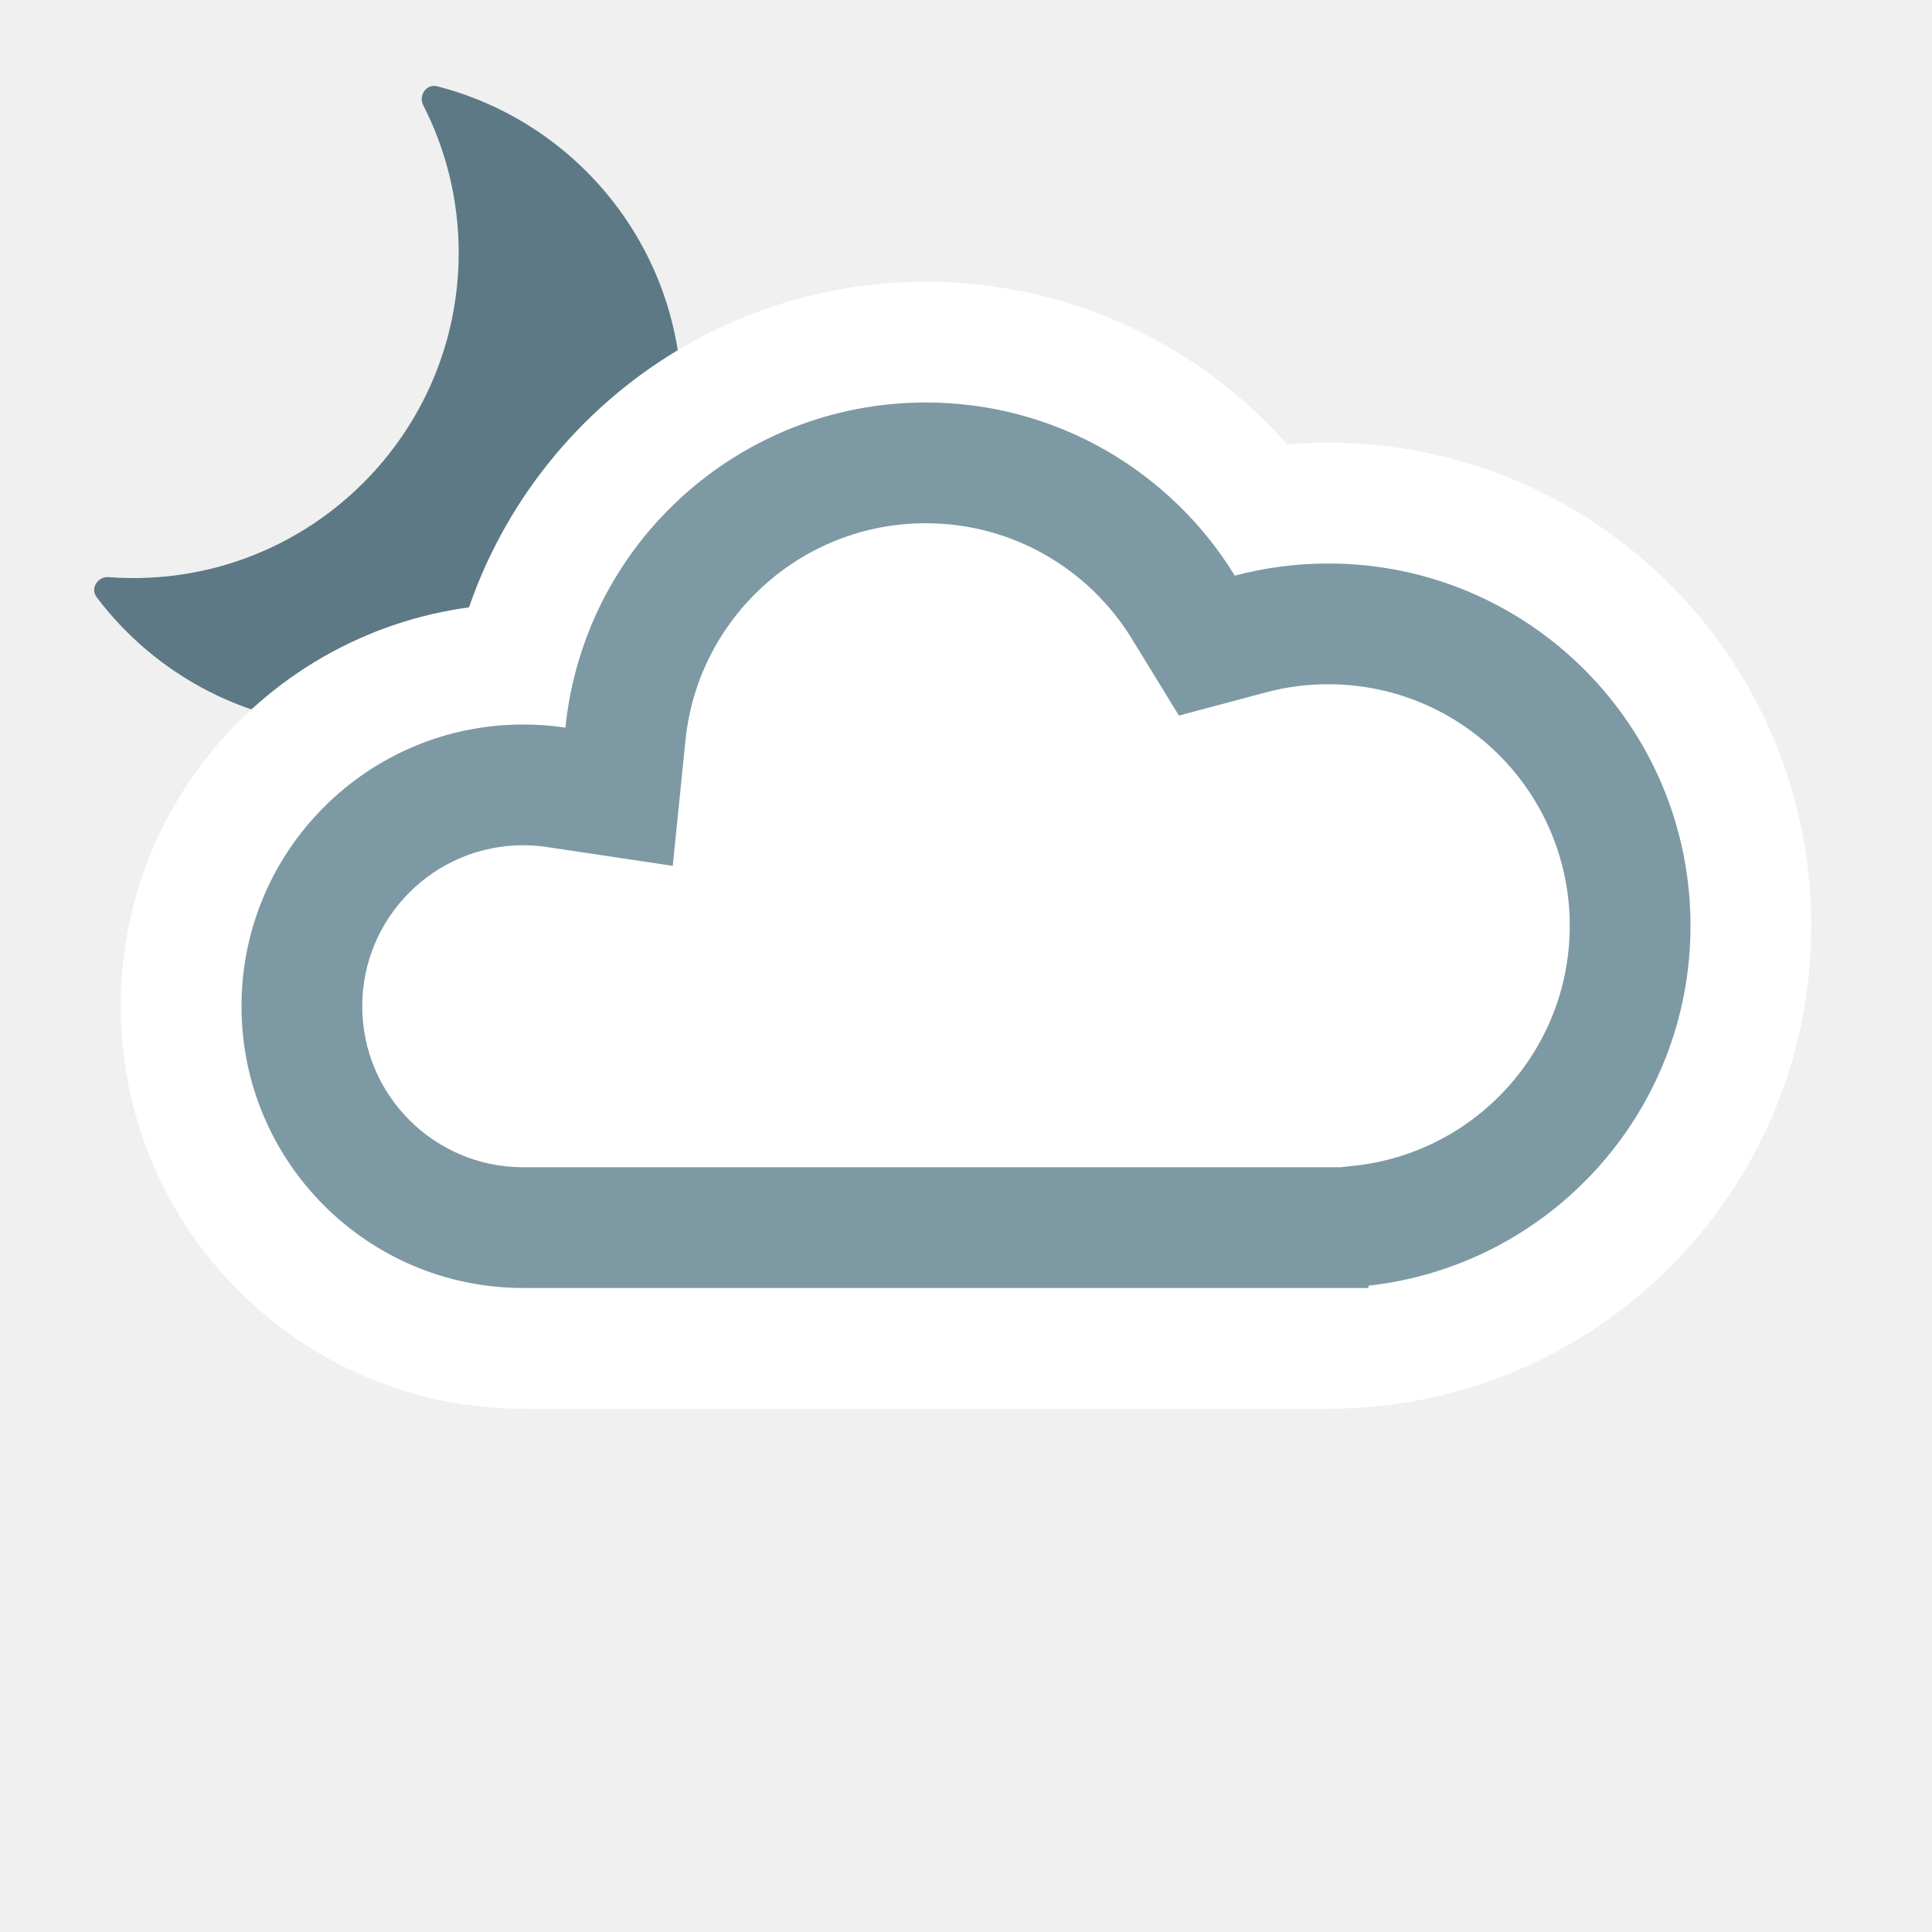
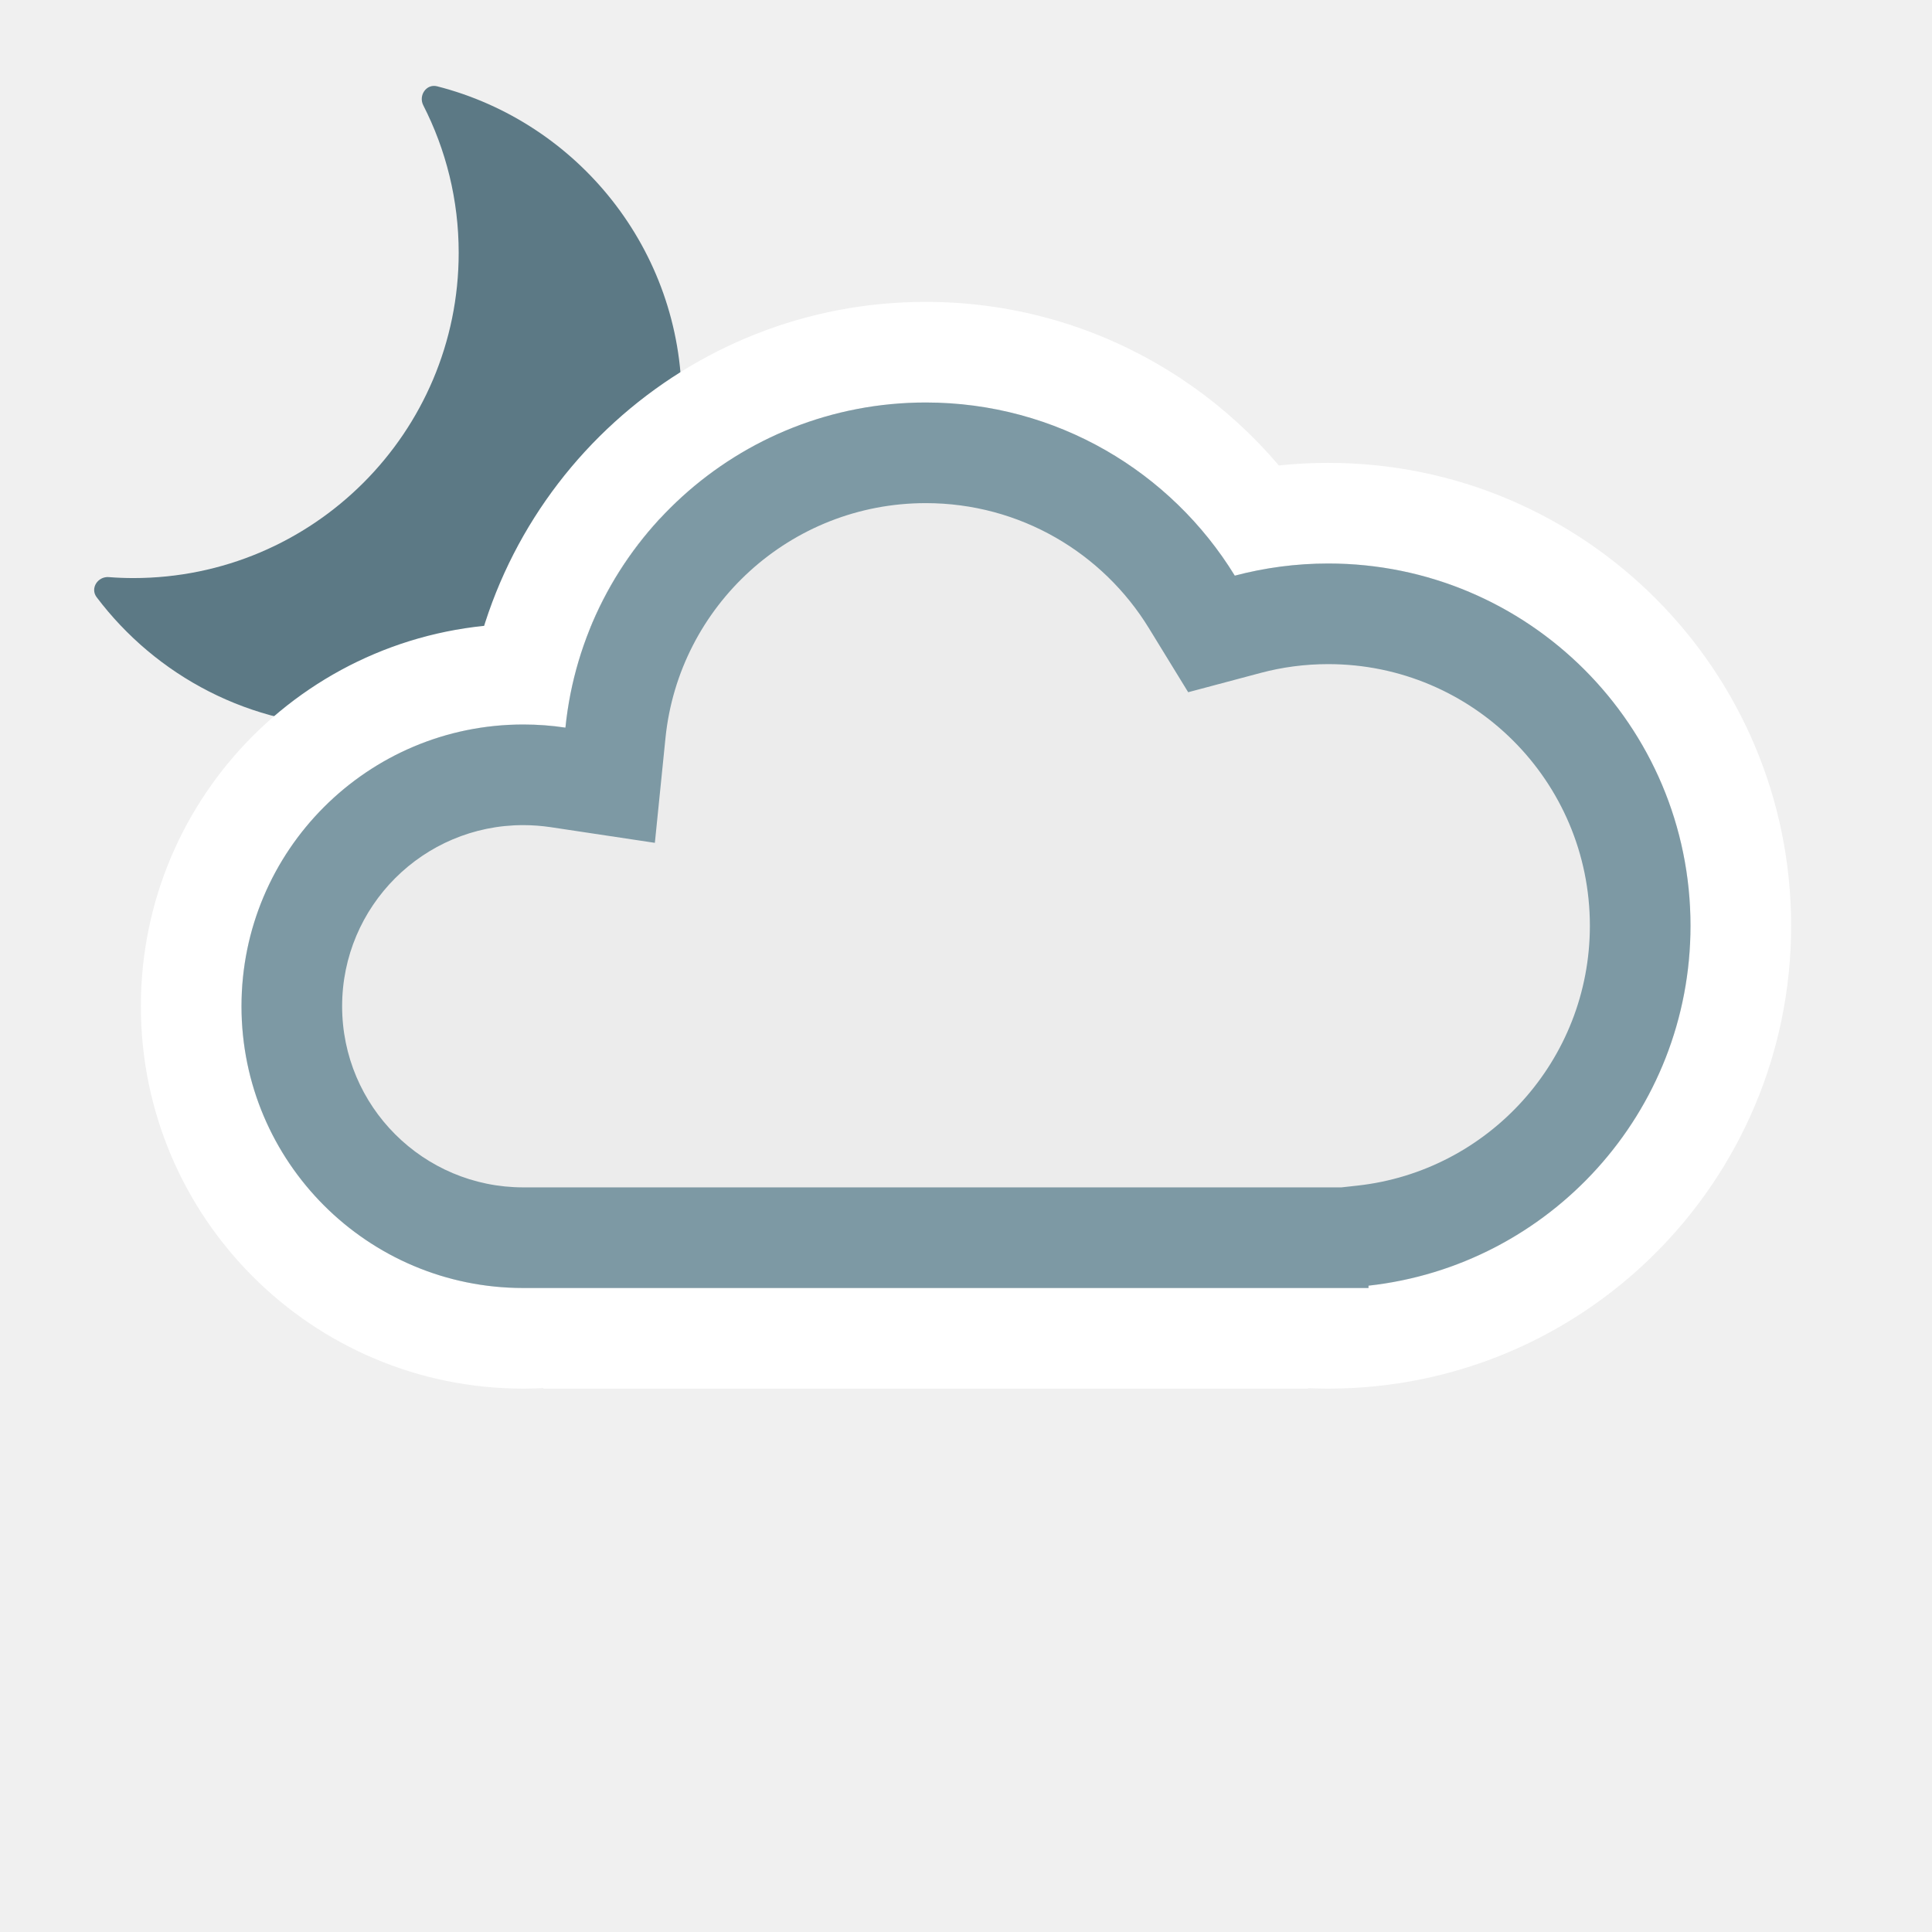
<svg xmlns="http://www.w3.org/2000/svg" width="24" height="24" viewBox="0 0 24 24" fill="none">
-   <g clip-path="url(#clip0_2550_10833)">
+   <g clip-path="url(#clip0_2558_8047)">
    <path d="M5.258 1.308C5.196 1.185 5.297 1.038 5.43 1.072C7.177 1.518 8.469 3.102 8.469 4.987C8.469 7.219 6.66 9.028 4.428 9.028C3.109 9.028 1.938 8.396 1.2 7.418C1.118 7.308 1.214 7.159 1.351 7.169C1.452 7.177 1.554 7.181 1.657 7.181C3.888 7.181 5.698 5.372 5.698 3.14C5.698 2.48 5.539 1.858 5.258 1.308Z" fill="#5C7985" />
  </g>
-   <mask id="path-2-outside-1_2550_10833" maskUnits="userSpaceOnUse" x="1" y="3" width="22" height="15" fill="black">
+   <mask id="path-2-outside-1_2558_8047" maskUnits="userSpaceOnUse" x="1" y="3" width="22" height="15" fill="black">
    <rect fill="white" x="1" y="3" width="22" height="15" />
    <path d="M11.5 5C13.125 5 14.548 5.861 15.339 7.151C15.71 7.053 16.099 7 16.5 7C18.985 7 21 9.015 21 11.5C21 13.985 18.985 16 16.5 16C15.974 16 15.47 15.908 15 15.742V16H8V15.663C7.546 15.879 7.037 16 6.5 16C4.567 16 3 14.433 3 12.5C3 10.567 4.567 9 6.5 9C6.678 9 6.853 9.013 7.024 9.039C7.254 6.77 9.171 5 11.5 5Z" />
  </mask>
  <path d="M11.5 5C13.125 5 14.548 5.861 15.339 7.151C15.71 7.053 16.099 7 16.5 7C18.985 7 21 9.015 21 11.5C21 13.985 18.985 16 16.5 16C15.974 16 15.47 15.908 15 15.742V16H8V15.663C7.546 15.879 7.037 16 6.5 16C4.567 16 3 14.433 3 12.5C3 10.567 4.567 9 6.5 9C6.678 9 6.853 9.013 7.024 9.039C7.254 6.77 9.171 5 11.5 5Z" fill="white" />
-   <path d="M15.339 7.151L14.06 7.935L14.645 8.889L15.725 8.601L15.339 7.151ZM15 15.742L15.5 14.328L13.5 13.621V15.742H15ZM15 16V17.5H16.5V16H15ZM8 16H6.5V17.5H8V16ZM8 15.663H9.5V13.29L7.356 14.308L8 15.663ZM3 12.5L1.5 12.5V12.5H3ZM7.024 9.039L6.801 10.523L8.357 10.756L8.516 9.191L7.024 9.039ZM11.5 5V6.5C12.581 6.5 13.53 7.071 14.06 7.935L15.339 7.151L16.618 6.367C15.566 4.651 13.668 3.5 11.5 3.5V5ZM15.339 7.151L15.725 8.601C15.971 8.535 16.23 8.5 16.5 8.5V7V5.5C15.967 5.5 15.448 5.57 14.953 5.702L15.339 7.151ZM16.5 7V8.5C18.157 8.5 19.5 9.843 19.5 11.5H21H22.5C22.5 8.186 19.814 5.5 16.5 5.5V7ZM21 11.5H19.5C19.5 13.157 18.157 14.5 16.5 14.5V16V17.5C19.814 17.5 22.5 14.814 22.5 11.5H21ZM16.5 16V14.5C16.15 14.5 15.814 14.439 15.5 14.328L15 15.742L14.5 17.156C15.125 17.377 15.798 17.5 16.5 17.5V16ZM15 15.742H13.5V16H15H16.5V15.742H15ZM15 16V14.5H8V16V17.5H15V16ZM8 16H9.5V15.663H8H6.5V16H8ZM8 15.663L7.356 14.308C7.099 14.431 6.81 14.5 6.5 14.5V16V17.5C7.264 17.5 7.992 17.327 8.644 17.018L8 15.663ZM6.5 16V14.5C5.396 14.5 4.5 13.605 4.5 12.5H3H1.5C1.5 15.261 3.739 17.5 6.5 17.5V16ZM3 12.5L4.5 12.5C4.5 11.396 5.396 10.5 6.5 10.5V9V7.5C3.739 7.5 1.5 9.739 1.5 12.5L3 12.5ZM6.5 9V10.5C6.602 10.5 6.703 10.508 6.801 10.523L7.024 9.039L7.246 7.556C7.003 7.519 6.754 7.5 6.5 7.5V9ZM7.024 9.039L8.516 9.191C8.67 7.68 9.948 6.5 11.5 6.5V5V3.5C8.393 3.5 5.839 5.861 5.531 8.887L7.024 9.039Z" fill="white" mask="url(#path-2-outside-1_2550_10833)" />
-   <mask id="path-4-inside-2_2550_10833" fill="white">
+   <path d="M15.339 7.151L14.273 7.805L14.76 8.599L15.661 8.359L15.339 7.151ZM15 15.742L15.417 14.564L13.75 13.974V15.742H15ZM15 16V17.25H16.25V16H15ZM8 16H6.75V17.25H8V16ZM8 15.663H9.25V13.685L7.464 14.534L8 15.663ZM3 12.5L1.75 12.5V12.5H3ZM7.024 9.039L6.838 10.275L8.135 10.47L8.267 9.166L7.024 9.039ZM11.5 5V6.25C12.672 6.25 13.7 6.869 14.273 7.805L15.339 7.151L16.405 6.498C15.396 4.853 13.578 3.75 11.5 3.75V5ZM15.339 7.151L15.661 8.359C15.927 8.288 16.209 8.25 16.5 8.25V7V5.75C15.989 5.75 15.492 5.817 15.017 5.943L15.339 7.151ZM16.5 7V8.25C18.295 8.25 19.75 9.705 19.75 11.5H21H22.25C22.25 8.324 19.676 5.75 16.5 5.75V7ZM21 11.5H19.75C19.75 13.295 18.295 14.75 16.5 14.75V16V17.25C19.676 17.25 22.25 14.676 22.25 11.5H21ZM16.5 16V14.75C16.121 14.75 15.757 14.684 15.417 14.564L15 15.742L14.584 16.921C15.182 17.132 15.827 17.25 16.5 17.25V16ZM15 15.742H13.75V16H15H16.25V15.742H15ZM15 16V14.75H8V16V17.25H15V16ZM8 16H9.25V15.663H8H6.75V16H8ZM8 15.663L7.464 14.534C7.173 14.672 6.847 14.75 6.5 14.75V16V17.25C7.227 17.25 7.918 17.086 8.537 16.792L8 15.663ZM6.5 16V14.75C5.258 14.75 4.25 13.743 4.25 12.5H3H1.75C1.75 15.123 3.877 17.25 6.5 17.25V16ZM3 12.5L4.25 12.5C4.25 11.257 5.258 10.25 6.5 10.25V9V7.75C3.877 7.75 1.75 9.877 1.75 12.5L3 12.5ZM6.5 9V10.25C6.615 10.25 6.728 10.259 6.838 10.275L7.024 9.039L7.209 7.803C6.978 7.768 6.741 7.75 6.5 7.75V9ZM7.024 9.039L8.267 9.166C8.434 7.528 9.818 6.25 11.5 6.25V5V3.75C8.523 3.75 6.075 6.012 5.78 8.913L7.024 9.039Z" fill="white" mask="url(#path-2-outside-1_2558_8047)" />
+   <mask id="path-4-inside-2_2558_8047" fill="white">
    <path d="M11.5 5C13.125 5 14.548 5.861 15.339 7.151C15.71 7.053 16.099 7 16.5 7C18.985 7 21 9.015 21 11.5C21 13.816 19.25 15.722 17 15.971V16H6.5C4.567 16 3 14.433 3 12.5C3 10.567 4.567 9 6.5 9C6.678 9 6.853 9.013 7.024 9.039C7.254 6.77 9.171 5 11.5 5Z" />
  </mask>
-   <path d="M11.5 5C13.125 5 14.548 5.861 15.339 7.151C15.71 7.053 16.099 7 16.5 7C18.985 7 21 9.015 21 11.5C21 13.816 19.25 15.722 17 15.971V16H6.5C4.567 16 3 14.433 3 12.5C3 10.567 4.567 9 6.5 9C6.678 9 6.853 9.013 7.024 9.039C7.254 6.77 9.171 5 11.5 5Z" fill="white" />
-   <path d="M15.339 7.151L14.06 7.935L14.645 8.889L15.725 8.601L15.339 7.151ZM17 15.971L16.835 14.48L15.5 14.627V15.971H17ZM17 16V17.5H18.5V16H17ZM3 12.5L1.5 12.5V12.5H3ZM7.024 9.039L6.801 10.523L8.357 10.756L8.516 9.191L7.024 9.039ZM11.5 5V6.5C12.581 6.5 13.53 7.071 14.06 7.935L15.339 7.151L16.618 6.367C15.566 4.651 13.668 3.5 11.5 3.5V5ZM15.339 7.151L15.725 8.601C15.971 8.535 16.23 8.5 16.5 8.5V7V5.5C15.967 5.5 15.448 5.57 14.953 5.702L15.339 7.151ZM16.5 7V8.5C18.157 8.5 19.5 9.843 19.5 11.5H21H22.5C22.5 8.186 19.814 5.5 16.5 5.5V7ZM21 11.5H19.5C19.5 13.042 18.334 14.314 16.835 14.48L17 15.971L17.165 17.462C20.166 17.13 22.5 14.59 22.5 11.5H21ZM17 15.971H15.5V16H17H18.5V15.971H17ZM17 16V14.5H6.5V16V17.5H17V16ZM6.5 16V14.5C5.396 14.5 4.5 13.605 4.5 12.5H3H1.5C1.5 15.261 3.739 17.5 6.5 17.5V16ZM3 12.5L4.5 12.5C4.5 11.396 5.396 10.5 6.5 10.5V9V7.5C3.739 7.5 1.5 9.739 1.5 12.5L3 12.5ZM6.5 9V10.5C6.602 10.5 6.703 10.508 6.801 10.523L7.024 9.039L7.246 7.556C7.003 7.519 6.754 7.5 6.5 7.5V9ZM7.024 9.039L8.516 9.191C8.67 7.68 9.948 6.5 11.5 6.5V5V3.5C8.393 3.5 5.839 5.861 5.531 8.887L7.024 9.039Z" fill="#7D99A4" mask="url(#path-4-inside-2_2550_10833)" />
+   <path d="M11.5 5C13.125 5 14.548 5.861 15.339 7.151C15.71 7.053 16.099 7 16.5 7C18.985 7 21 9.015 21 11.5C21 13.816 19.25 15.722 17 15.971V16H6.5C4.567 16 3 14.433 3 12.5C3 10.567 4.567 9 6.5 9C6.678 9 6.853 9.013 7.024 9.039C7.254 6.77 9.171 5 11.5 5Z" fill="#ECECEC" />
+   <path d="M15.339 7.151L14.273 7.805L14.76 8.599L15.661 8.359L15.339 7.151ZM17 15.971L16.863 14.728L15.75 14.851V15.971H17ZM17 16V17.25H18.25V16H17ZM3 12.5L1.75 12.5V12.5H3ZM7.024 9.039L6.838 10.275L8.135 10.47L8.267 9.166L7.024 9.039ZM11.5 5V6.25C12.672 6.25 13.7 6.869 14.273 7.805L15.339 7.151L16.405 6.498C15.396 4.853 13.578 3.75 11.5 3.75V5ZM15.339 7.151L15.661 8.359C15.927 8.288 16.209 8.25 16.5 8.25V7V5.75C15.989 5.75 15.492 5.817 15.017 5.943L15.339 7.151ZM16.5 7V8.25C18.295 8.25 19.75 9.705 19.75 11.5H21H22.25C22.25 8.324 19.676 5.75 16.5 5.75V7ZM21 11.5H19.75C19.75 13.171 18.487 14.549 16.863 14.728L17 15.971L17.138 17.213C20.013 16.895 22.25 14.461 22.25 11.5H21ZM17 15.971H15.75V16H17H18.25V15.971H17ZM17 16V14.75H6.5V16V17.25H17V16ZM6.5 16V14.75C5.258 14.75 4.25 13.743 4.25 12.5H3H1.75C1.75 15.123 3.877 17.25 6.5 17.25V16ZM3 12.5L4.25 12.5C4.25 11.257 5.258 10.25 6.5 10.25V9V7.75C3.877 7.75 1.75 9.877 1.75 12.5L3 12.5ZM6.5 9V10.25C6.615 10.25 6.728 10.259 6.838 10.275L7.024 9.039L7.209 7.803C6.978 7.768 6.741 7.75 6.5 7.75V9ZM7.024 9.039L8.267 9.166C8.434 7.528 9.818 6.25 11.5 6.25V5V3.75C8.523 3.75 6.075 6.012 5.78 8.913L7.024 9.039Z" fill="#7D99A4" mask="url(#path-4-inside-2_2558_8047)" />
  <defs>
-     <clipPath id="clip0_2550_10833">
+     <clipPath id="clip0_2558_8047">
      <rect width="8" height="8" fill="white" transform="translate(1 1)" />
    </clipPath>
  </defs>
</svg>
